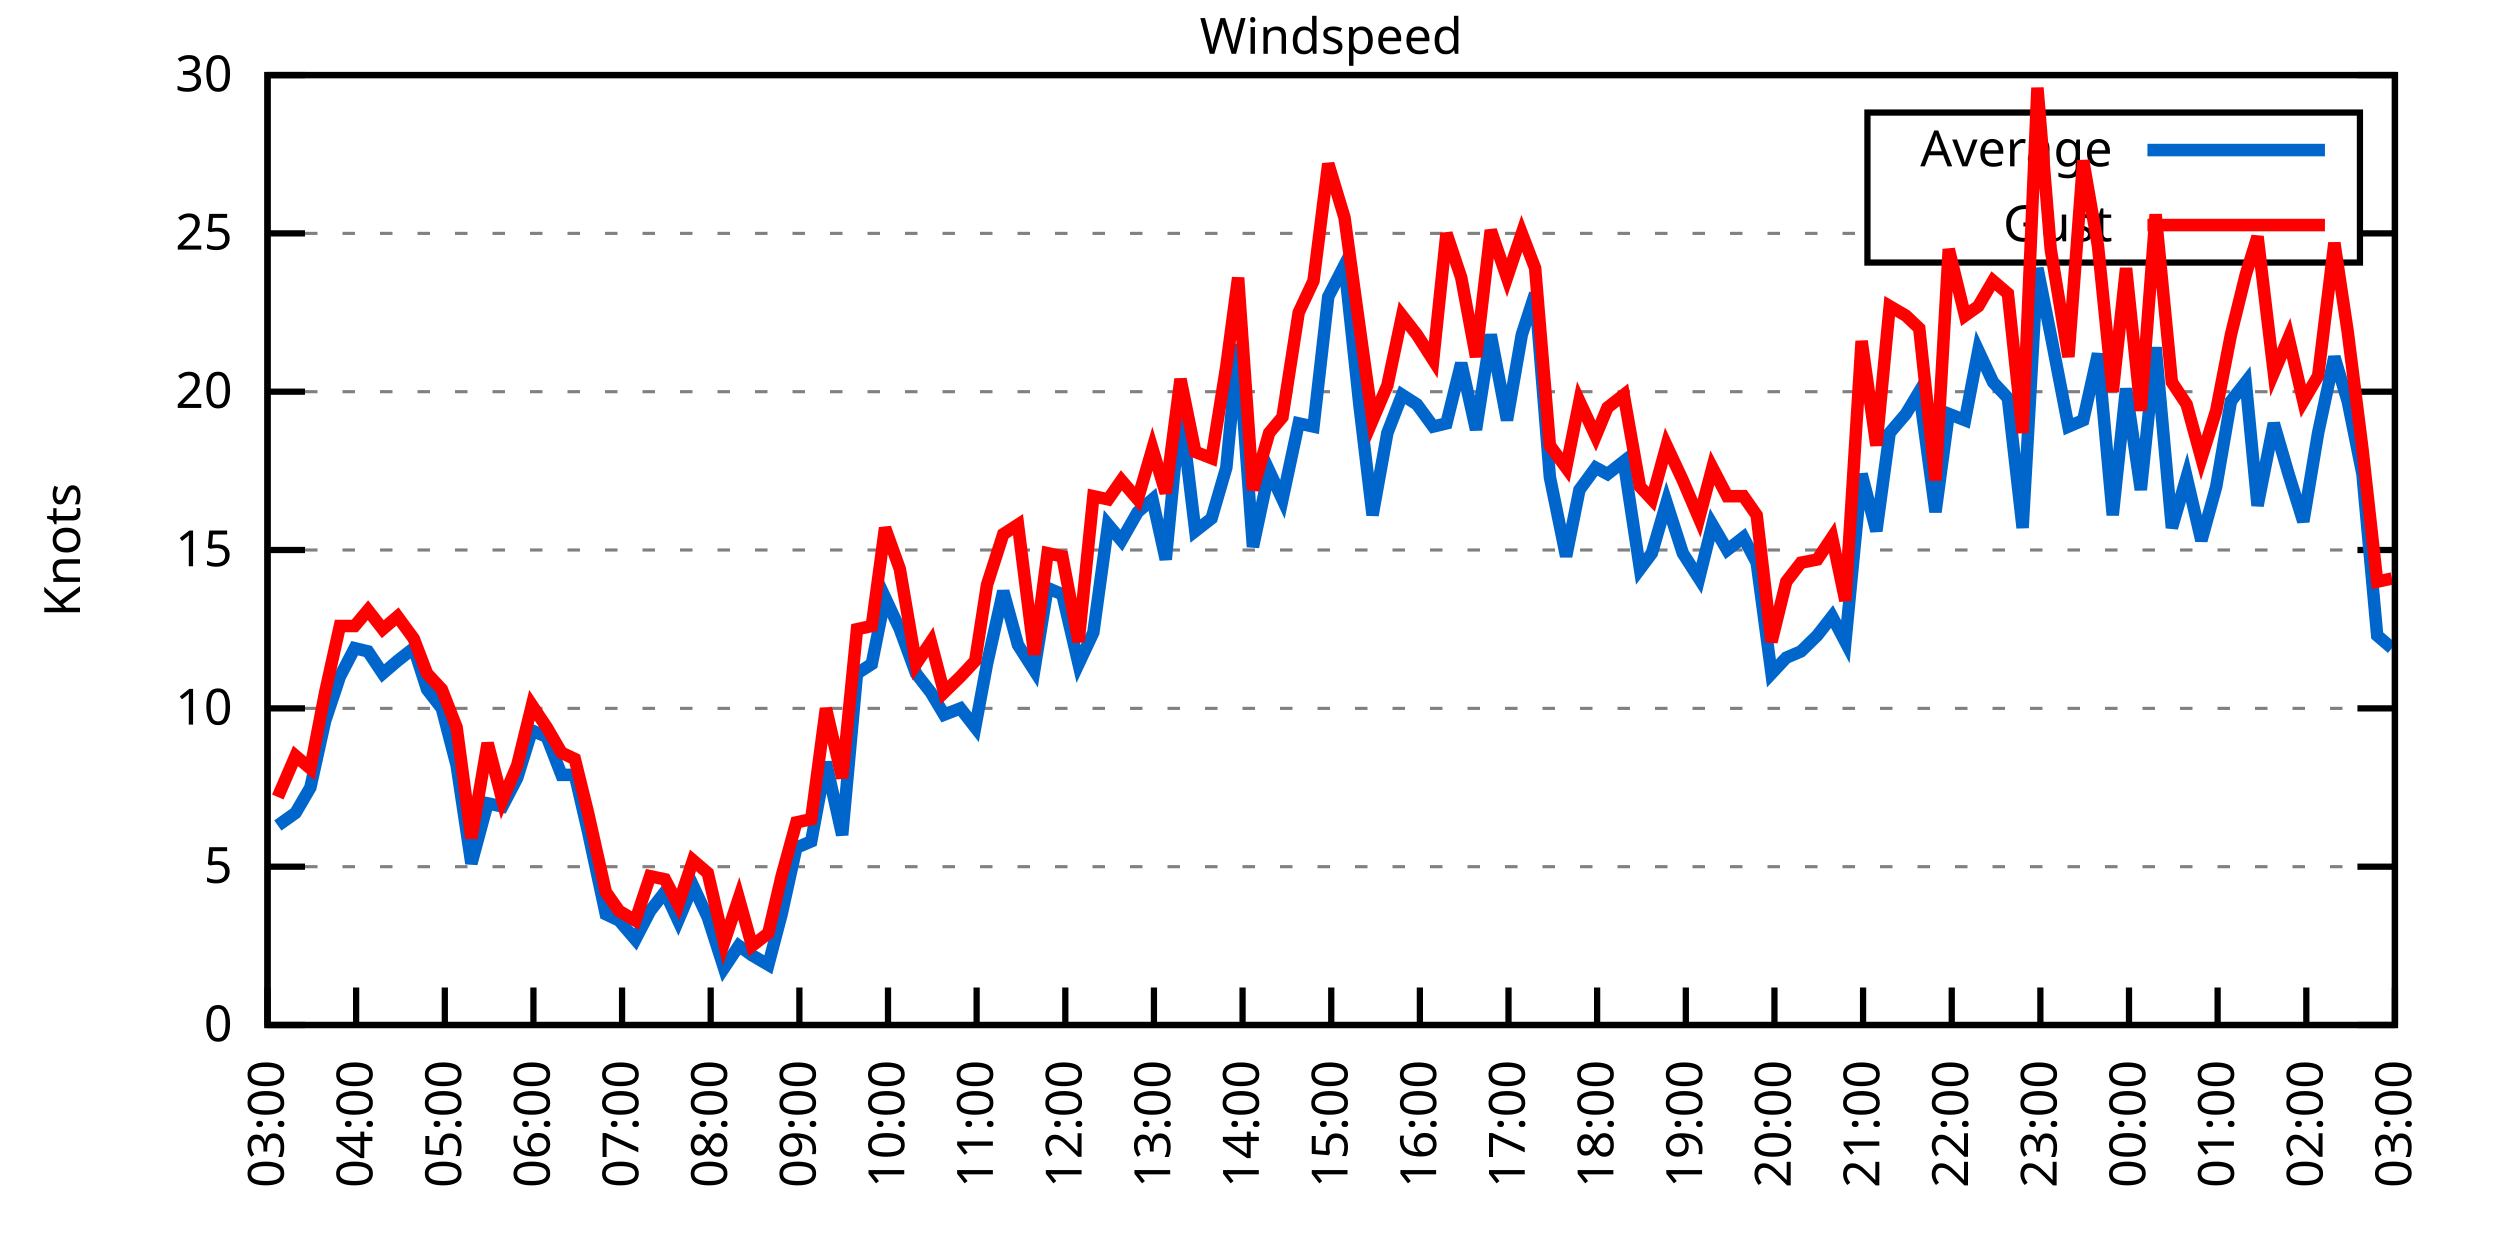
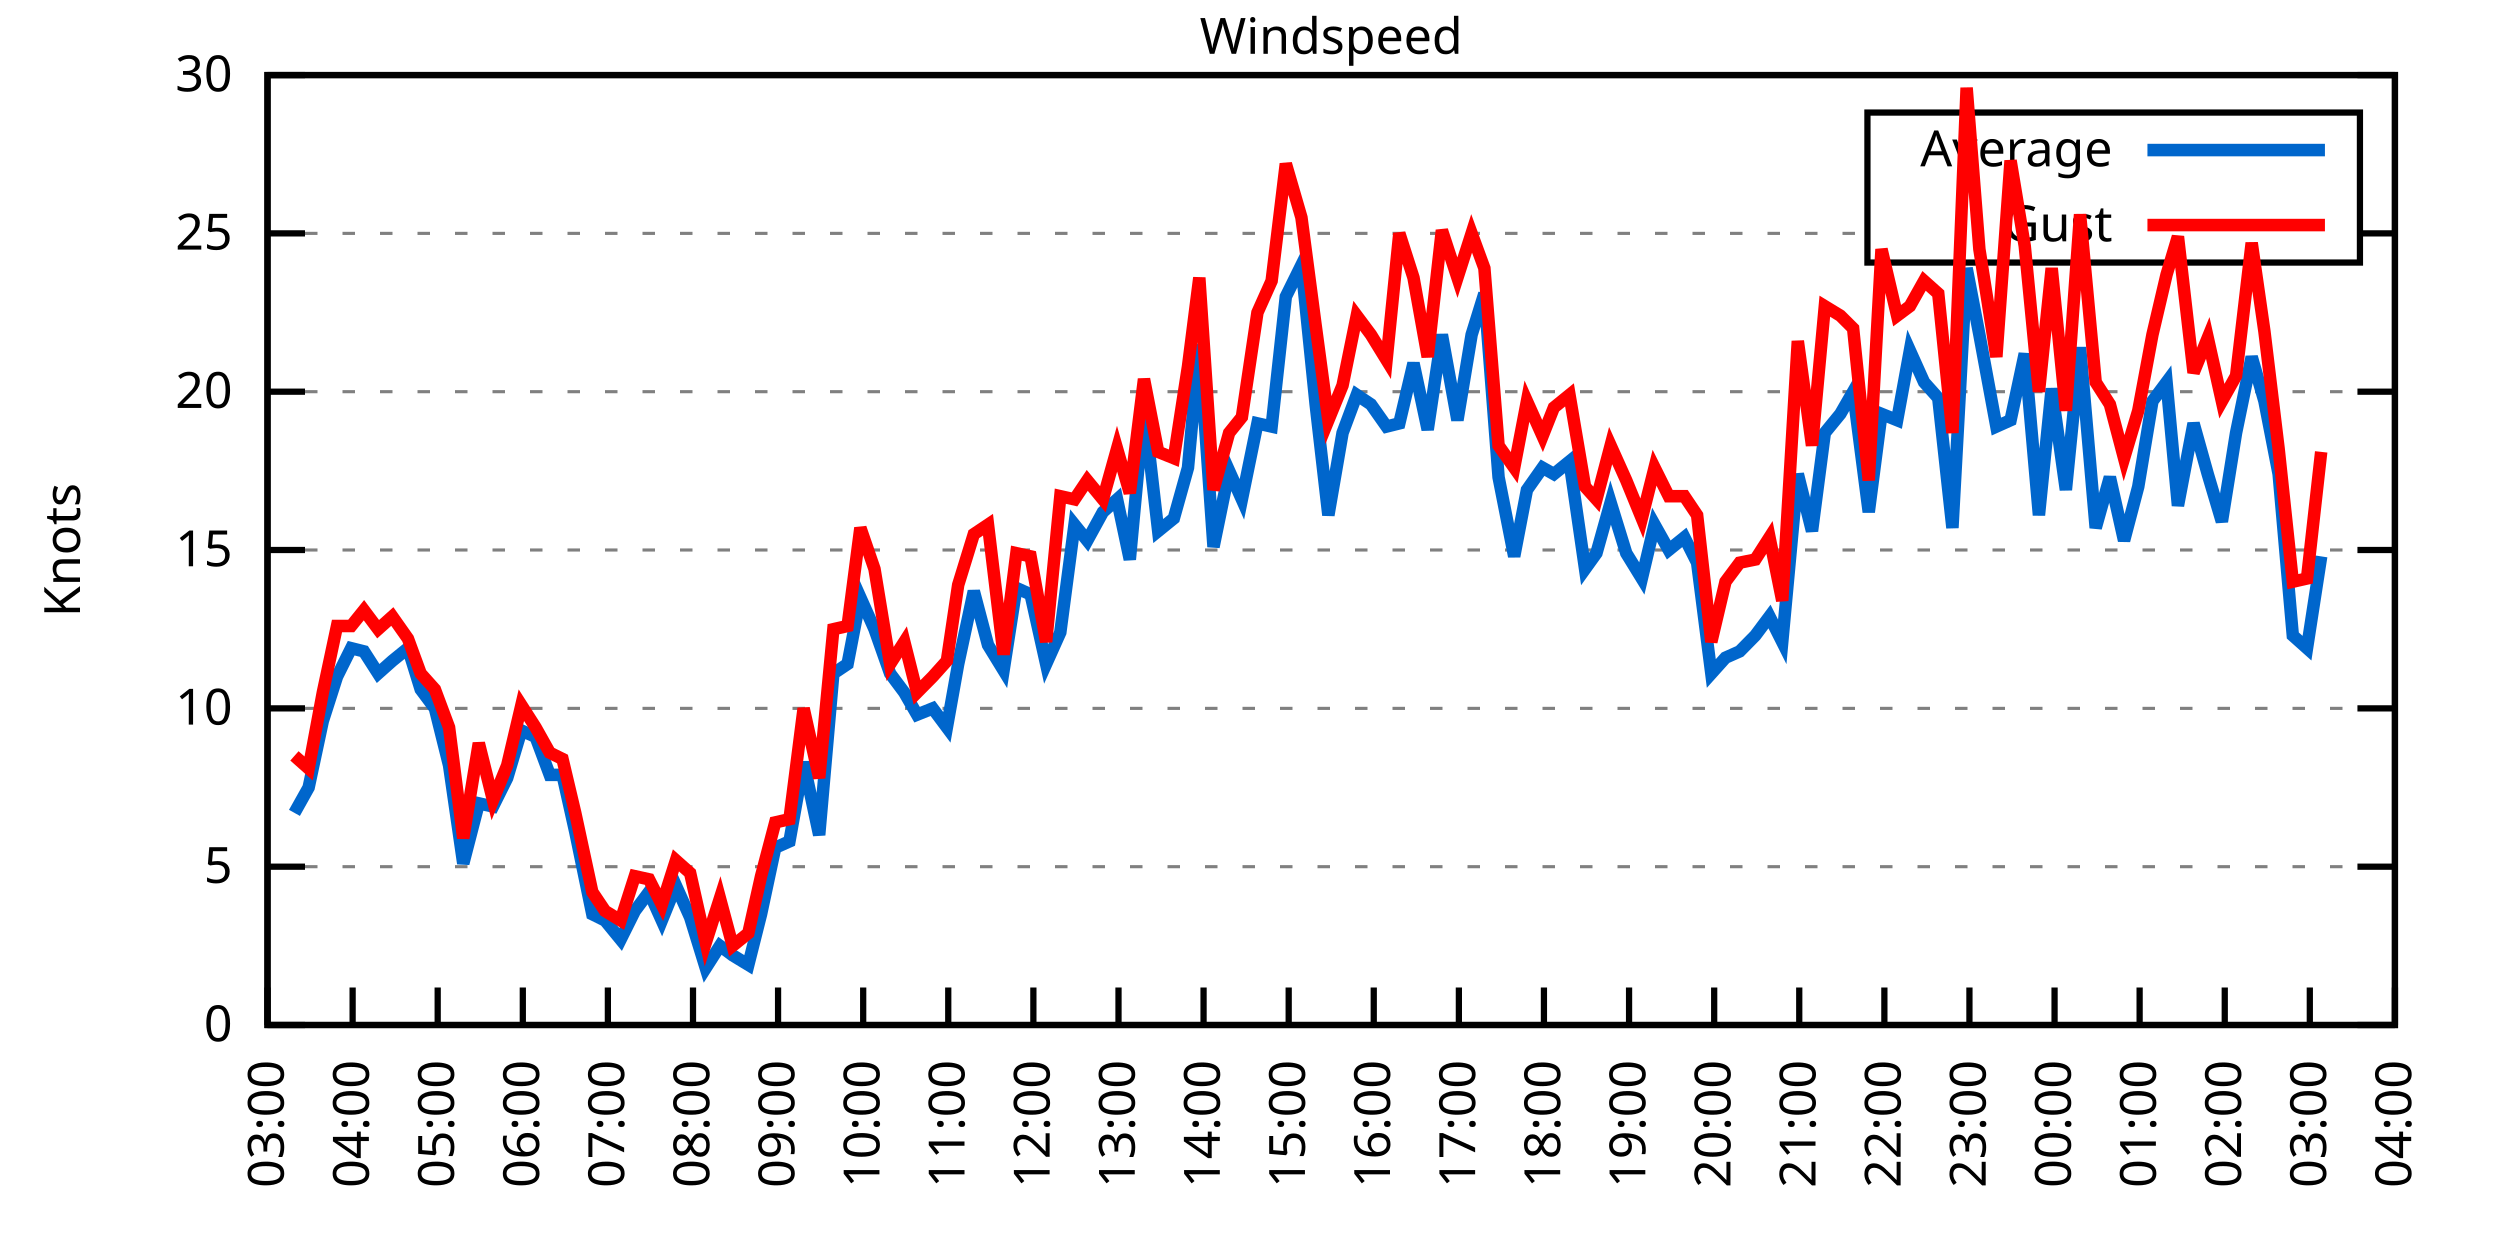
<svg xmlns="http://www.w3.org/2000/svg" xmlns:xlink="http://www.w3.org/1999/xlink" width="400" height="200" viewBox="0 0 400 200">
  <g id="gnuplot_canvas">
    <rect x="0" y="0" width="400" height="200" fill="none" />
    <defs>
      <circle id="gpDot" r="0.5" stroke-width="0.5" stroke="currentColor" />
      <path id="gpPt0" stroke-width="0.333" stroke="currentColor" d="M-1,0 h2 M0,-1 v2" />
      <path id="gpPt1" stroke-width="0.333" stroke="currentColor" d="M-1,-1 L1,1 M1,-1 L-1,1" />
      <path id="gpPt2" stroke-width="0.333" stroke="currentColor" d="M-1,0 L1,0 M0,-1 L0,1 M-1,-1 L1,1 M-1,1 L1,-1" />
      <rect id="gpPt3" stroke-width="0.333" stroke="currentColor" x="-1" y="-1" width="2" height="2" />
      <rect id="gpPt4" stroke-width="0.333" stroke="currentColor" fill="currentColor" x="-1" y="-1" width="2" height="2" />
      <circle id="gpPt5" stroke-width="0.333" stroke="currentColor" cx="0" cy="0" r="1" />
      <use xlink:href="#gpPt5" id="gpPt6" fill="currentColor" stroke="none" />
      <path id="gpPt7" stroke-width="0.333" stroke="currentColor" d="M0,-1.33 L-1.33,0.67 L1.33,0.67 z" />
      <use xlink:href="#gpPt7" id="gpPt8" fill="currentColor" stroke="none" />
      <use xlink:href="#gpPt7" id="gpPt9" stroke="currentColor" transform="rotate(180)" />
      <use xlink:href="#gpPt9" id="gpPt10" fill="currentColor" stroke="none" />
      <use xlink:href="#gpPt3" id="gpPt11" stroke="currentColor" transform="rotate(45)" />
      <use xlink:href="#gpPt11" id="gpPt12" fill="currentColor" stroke="none" />
      <path id="gpPt13" stroke-width="0.333" stroke="currentColor" d="M0,1.330 L1.265,0.411 L0.782,-1.067 L-0.782,-1.076 L-1.265,0.411 z" />
      <use xlink:href="#gpPt13" id="gpPt14" fill="currentColor" stroke="none" />
      <filter id="textbox" filterUnits="objectBoundingBox" x="0" y="0" height="1" width="1">
        <feFlood flood-color="white" flood-opacity="1" result="bgnd" />
        <feComposite in="SourceGraphic" in2="bgnd" operator="atop" />
      </filter>
      <filter id="greybox" filterUnits="objectBoundingBox" x="0" y="0" height="1" width="1">
        <feFlood flood-color="lightgrey" flood-opacity="1" result="grey" />
        <feComposite in="SourceGraphic" in2="grey" operator="atop" />
      </filter>
    </defs>
    <g fill="none" color="white" stroke="currentColor" stroke-width="1.00" stroke-linecap="butt" stroke-linejoin="miter">
</g>
    <g fill="none" color="black" stroke="currentColor" stroke-width="1.00" stroke-linecap="butt" stroke-linejoin="miter">
      <g stroke="none" shape-rendering="crispEdges">
        <polygon fill="rgb(255, 255, 255)" points="42.80,164.00 383.18,164.00 383.18,12.02 42.80,12.02 " />
      </g>
    </g>
    <g fill="none" color="black" stroke="currentColor" stroke-width="1.00" stroke-linecap="butt" stroke-linejoin="miter">
</g>
    <g fill="none" color="black" stroke="black" stroke-width="0.50" stroke-linecap="butt" stroke-linejoin="miter">
</g>
    <g fill="none" color="gray" stroke="currentColor" stroke-width="0.50" stroke-linecap="butt" stroke-linejoin="miter">
      <path stroke="gray" stroke-dasharray="2,4" class="gridline" d="M42.80,164.00 L383.19,164.00  " />
    </g>
    <g fill="none" color="gray" stroke="gray" stroke-width="1.00" stroke-linecap="butt" stroke-linejoin="miter">
</g>
    <g fill="none" color="black" stroke="currentColor" stroke-width="1.00" stroke-linecap="butt" stroke-linejoin="miter">
      <path stroke="black" d="M42.80,164.00 L48.80,164.00 M383.19,164.00 L377.19,164.00  " />
      <g transform="translate(37.20,166.60)" stroke="none" fill="black" font-family="Sans" font-size="8.00" text-anchor="end">
        <text>
          <tspan font-family="Sans"> 0</tspan>
        </text>
      </g>
    </g>
    <g fill="none" color="black" stroke="currentColor" stroke-width="1.00" stroke-linecap="butt" stroke-linejoin="miter">
</g>
    <g fill="none" color="black" stroke="black" stroke-width="0.50" stroke-linecap="butt" stroke-linejoin="miter">
</g>
    <g fill="none" color="gray" stroke="currentColor" stroke-width="0.50" stroke-linecap="butt" stroke-linejoin="miter">
      <path stroke="gray" stroke-dasharray="2,4" class="gridline" d="M42.80,138.67 L383.19,138.67  " />
    </g>
    <g fill="none" color="gray" stroke="gray" stroke-width="1.00" stroke-linecap="butt" stroke-linejoin="miter">
</g>
    <g fill="none" color="black" stroke="currentColor" stroke-width="1.00" stroke-linecap="butt" stroke-linejoin="miter">
      <path stroke="black" d="M42.80,138.67 L48.80,138.67 M383.19,138.67 L377.19,138.67  " />
      <g transform="translate(37.20,141.27)" stroke="none" fill="black" font-family="Sans" font-size="8.00" text-anchor="end">
        <text>
          <tspan font-family="Sans"> 5</tspan>
        </text>
      </g>
    </g>
    <g fill="none" color="black" stroke="currentColor" stroke-width="1.00" stroke-linecap="butt" stroke-linejoin="miter">
</g>
    <g fill="none" color="black" stroke="black" stroke-width="0.50" stroke-linecap="butt" stroke-linejoin="miter">
</g>
    <g fill="none" color="gray" stroke="currentColor" stroke-width="0.50" stroke-linecap="butt" stroke-linejoin="miter">
      <path stroke="gray" stroke-dasharray="2,4" class="gridline" d="M42.80,113.34 L383.19,113.34  " />
    </g>
    <g fill="none" color="gray" stroke="gray" stroke-width="1.00" stroke-linecap="butt" stroke-linejoin="miter">
</g>
    <g fill="none" color="black" stroke="currentColor" stroke-width="1.00" stroke-linecap="butt" stroke-linejoin="miter">
      <path stroke="black" d="M42.80,113.34 L48.80,113.34 M383.19,113.34 L377.19,113.34  " />
      <g transform="translate(37.20,115.94)" stroke="none" fill="black" font-family="Sans" font-size="8.00" text-anchor="end">
        <text>
          <tspan font-family="Sans"> 10</tspan>
        </text>
      </g>
    </g>
    <g fill="none" color="black" stroke="currentColor" stroke-width="1.00" stroke-linecap="butt" stroke-linejoin="miter">
</g>
    <g fill="none" color="black" stroke="black" stroke-width="0.50" stroke-linecap="butt" stroke-linejoin="miter">
</g>
    <g fill="none" color="gray" stroke="currentColor" stroke-width="0.50" stroke-linecap="butt" stroke-linejoin="miter">
      <path stroke="gray" stroke-dasharray="2,4" class="gridline" d="M42.80,88.00 L383.19,88.00  " />
    </g>
    <g fill="none" color="gray" stroke="gray" stroke-width="1.00" stroke-linecap="butt" stroke-linejoin="miter">
</g>
    <g fill="none" color="black" stroke="currentColor" stroke-width="1.00" stroke-linecap="butt" stroke-linejoin="miter">
      <path stroke="black" d="M42.80,88.00 L48.80,88.00 M383.19,88.00 L377.19,88.00  " />
      <g transform="translate(37.20,90.60)" stroke="none" fill="black" font-family="Sans" font-size="8.00" text-anchor="end">
        <text>
          <tspan font-family="Sans"> 15</tspan>
        </text>
      </g>
    </g>
    <g fill="none" color="black" stroke="currentColor" stroke-width="1.00" stroke-linecap="butt" stroke-linejoin="miter">
</g>
    <g fill="none" color="black" stroke="black" stroke-width="0.50" stroke-linecap="butt" stroke-linejoin="miter">
</g>
    <g fill="none" color="gray" stroke="currentColor" stroke-width="0.50" stroke-linecap="butt" stroke-linejoin="miter">
      <path stroke="gray" stroke-dasharray="2,4" class="gridline" d="M42.80,62.67 L383.19,62.67  " />
    </g>
    <g fill="none" color="gray" stroke="gray" stroke-width="1.00" stroke-linecap="butt" stroke-linejoin="miter">
</g>
    <g fill="none" color="black" stroke="currentColor" stroke-width="1.00" stroke-linecap="butt" stroke-linejoin="miter">
      <path stroke="black" d="M42.80,62.67 L48.80,62.67 M383.19,62.67 L377.19,62.67  " />
      <g transform="translate(37.20,65.27)" stroke="none" fill="black" font-family="Sans" font-size="8.00" text-anchor="end">
        <text>
          <tspan font-family="Sans"> 20</tspan>
        </text>
      </g>
    </g>
    <g fill="none" color="black" stroke="currentColor" stroke-width="1.00" stroke-linecap="butt" stroke-linejoin="miter">
</g>
    <g fill="none" color="black" stroke="black" stroke-width="0.50" stroke-linecap="butt" stroke-linejoin="miter">
</g>
    <g fill="none" color="gray" stroke="currentColor" stroke-width="0.50" stroke-linecap="butt" stroke-linejoin="miter">
      <path stroke="gray" stroke-dasharray="2,4" class="gridline" d="M42.80,37.34 L298.79,37.34 M377.59,37.34 L383.19,37.34  " />
    </g>
    <g fill="none" color="gray" stroke="gray" stroke-width="1.00" stroke-linecap="butt" stroke-linejoin="miter">
</g>
    <g fill="none" color="black" stroke="currentColor" stroke-width="1.00" stroke-linecap="butt" stroke-linejoin="miter">
      <path stroke="black" d="M42.80,37.34 L48.80,37.34 M383.19,37.34 L377.19,37.34  " />
      <g transform="translate(37.20,39.94)" stroke="none" fill="black" font-family="Sans" font-size="8.00" text-anchor="end">
        <text>
          <tspan font-family="Sans"> 25</tspan>
        </text>
      </g>
    </g>
    <g fill="none" color="black" stroke="currentColor" stroke-width="1.00" stroke-linecap="butt" stroke-linejoin="miter">
</g>
    <g fill="none" color="black" stroke="black" stroke-width="0.50" stroke-linecap="butt" stroke-linejoin="miter">
</g>
    <g fill="none" color="gray" stroke="currentColor" stroke-width="0.50" stroke-linecap="butt" stroke-linejoin="miter">
      <path stroke="gray" stroke-dasharray="2,4" class="gridline" d="M42.80,12.01 L383.19,12.01  " />
    </g>
    <g fill="none" color="gray" stroke="gray" stroke-width="1.00" stroke-linecap="butt" stroke-linejoin="miter">
</g>
    <g fill="none" color="black" stroke="currentColor" stroke-width="1.00" stroke-linecap="butt" stroke-linejoin="miter">
      <path stroke="black" d="M42.80,12.01 L48.80,12.01 M383.19,12.01 L377.19,12.01  " />
      <g transform="translate(37.20,14.61)" stroke="none" fill="black" font-family="Sans" font-size="8.00" text-anchor="end">
        <text>
          <tspan font-family="Sans"> 30</tspan>
        </text>
      </g>
    </g>
    <g fill="none" color="black" stroke="currentColor" stroke-width="1.00" stroke-linecap="butt" stroke-linejoin="miter">
      <path stroke="black" d="M42.80,164.00 L42.80,158.00  " />
      <g transform="translate(45.40,169.60) rotate(270.00)" stroke="none" fill="black" font-family="Sans" font-size="8.00" text-anchor="end">
        <text>
          <tspan font-family="Sans">03:00</tspan>
        </text>
      </g>
    </g>
    <g fill="none" color="black" stroke="currentColor" stroke-width="1.00" stroke-linecap="butt" stroke-linejoin="miter">
-       <path stroke="black" d="M56.98,164.00 L56.98,158.00  " />
-       <g transform="translate(59.58,169.60) rotate(270.00)" stroke="none" fill="black" font-family="Sans" font-size="8.00" text-anchor="end">
+       <path stroke="black" d="M56.42,164.00 L56.42,158.00  " />
+       <g transform="translate(59.02,169.60) rotate(270.00)" stroke="none" fill="black" font-family="Sans" font-size="8.00" text-anchor="end">
        <text>
          <tspan font-family="Sans">04:00</tspan>
        </text>
      </g>
    </g>
    <g fill="none" color="black" stroke="currentColor" stroke-width="1.00" stroke-linecap="butt" stroke-linejoin="miter">
-       <path stroke="black" d="M71.17,164.00 L71.17,158.00  " />
-       <g transform="translate(73.77,169.60) rotate(270.00)" stroke="none" fill="black" font-family="Sans" font-size="8.00" text-anchor="end">
+       <path stroke="black" d="M70.03,164.00 L70.03,158.00  " />
+       <g transform="translate(72.63,169.60) rotate(270.00)" stroke="none" fill="black" font-family="Sans" font-size="8.00" text-anchor="end">
        <text>
          <tspan font-family="Sans">05:00</tspan>
        </text>
      </g>
    </g>
    <g fill="none" color="black" stroke="currentColor" stroke-width="1.00" stroke-linecap="butt" stroke-linejoin="miter">
-       <path stroke="black" d="M85.35,164.00 L85.35,158.00  " />
-       <g transform="translate(87.95,169.60) rotate(270.00)" stroke="none" fill="black" font-family="Sans" font-size="8.00" text-anchor="end">
+       <path stroke="black" d="M83.65,164.00 L83.65,158.00  " />
+       <g transform="translate(86.25,169.60) rotate(270.00)" stroke="none" fill="black" font-family="Sans" font-size="8.00" text-anchor="end">
        <text>
          <tspan font-family="Sans">06:00</tspan>
        </text>
      </g>
    </g>
    <g fill="none" color="black" stroke="currentColor" stroke-width="1.00" stroke-linecap="butt" stroke-linejoin="miter">
-       <path stroke="black" d="M99.53,164.00 L99.53,158.00  " />
-       <g transform="translate(102.13,169.60) rotate(270.00)" stroke="none" fill="black" font-family="Sans" font-size="8.00" text-anchor="end">
+       <path stroke="black" d="M97.26,164.00 L97.26,158.00  " />
+       <g transform="translate(99.86,169.60) rotate(270.00)" stroke="none" fill="black" font-family="Sans" font-size="8.00" text-anchor="end">
        <text>
          <tspan font-family="Sans">07:00</tspan>
        </text>
      </g>
    </g>
    <g fill="none" color="black" stroke="currentColor" stroke-width="1.00" stroke-linecap="butt" stroke-linejoin="miter">
-       <path stroke="black" d="M113.71,164.00 L113.71,158.00  " />
-       <g transform="translate(116.31,169.60) rotate(270.00)" stroke="none" fill="black" font-family="Sans" font-size="8.00" text-anchor="end">
+       <path stroke="black" d="M110.88,164.00 L110.88,158.00  " />
+       <g transform="translate(113.48,169.60) rotate(270.00)" stroke="none" fill="black" font-family="Sans" font-size="8.00" text-anchor="end">
        <text>
          <tspan font-family="Sans">08:00</tspan>
        </text>
      </g>
    </g>
    <g fill="none" color="black" stroke="currentColor" stroke-width="1.00" stroke-linecap="butt" stroke-linejoin="miter">
-       <path stroke="black" d="M127.90,164.00 L127.90,158.00  " />
-       <g transform="translate(130.50,169.60) rotate(270.00)" stroke="none" fill="black" font-family="Sans" font-size="8.00" text-anchor="end">
+       <path stroke="black" d="M124.49,164.00 L124.49,158.00  " />
+       <g transform="translate(127.09,169.60) rotate(270.00)" stroke="none" fill="black" font-family="Sans" font-size="8.00" text-anchor="end">
        <text>
          <tspan font-family="Sans">09:00</tspan>
        </text>
      </g>
    </g>
    <g fill="none" color="black" stroke="currentColor" stroke-width="1.00" stroke-linecap="butt" stroke-linejoin="miter">
-       <path stroke="black" d="M142.08,164.00 L142.08,158.00  " />
-       <g transform="translate(144.68,169.60) rotate(270.00)" stroke="none" fill="black" font-family="Sans" font-size="8.00" text-anchor="end">
+       <path stroke="black" d="M138.11,164.00 L138.11,158.00  " />
+       <g transform="translate(140.71,169.60) rotate(270.00)" stroke="none" fill="black" font-family="Sans" font-size="8.00" text-anchor="end">
        <text>
          <tspan font-family="Sans">10:00</tspan>
        </text>
      </g>
    </g>
    <g fill="none" color="black" stroke="currentColor" stroke-width="1.00" stroke-linecap="butt" stroke-linejoin="miter">
-       <path stroke="black" d="M156.26,164.00 L156.26,158.00  " />
-       <g transform="translate(158.86,169.60) rotate(270.00)" stroke="none" fill="black" font-family="Sans" font-size="8.00" text-anchor="end">
+       <path stroke="black" d="M151.72,164.00 L151.72,158.00  " />
+       <g transform="translate(154.32,169.60) rotate(270.00)" stroke="none" fill="black" font-family="Sans" font-size="8.00" text-anchor="end">
        <text>
          <tspan font-family="Sans">11:00</tspan>
        </text>
      </g>
    </g>
    <g fill="none" color="black" stroke="currentColor" stroke-width="1.00" stroke-linecap="butt" stroke-linejoin="miter">
-       <path stroke="black" d="M170.45,164.00 L170.45,158.00  " />
-       <g transform="translate(173.05,169.60) rotate(270.00)" stroke="none" fill="black" font-family="Sans" font-size="8.00" text-anchor="end">
+       <path stroke="black" d="M165.34,164.00 L165.34,158.00  " />
+       <g transform="translate(167.94,169.60) rotate(270.00)" stroke="none" fill="black" font-family="Sans" font-size="8.00" text-anchor="end">
        <text>
          <tspan font-family="Sans">12:00</tspan>
        </text>
      </g>
    </g>
    <g fill="none" color="black" stroke="currentColor" stroke-width="1.00" stroke-linecap="butt" stroke-linejoin="miter">
-       <path stroke="black" d="M184.63,164.00 L184.63,158.00  " />
-       <g transform="translate(187.23,169.60) rotate(270.00)" stroke="none" fill="black" font-family="Sans" font-size="8.00" text-anchor="end">
+       <path stroke="black" d="M178.96,164.00 L178.96,158.00  " />
+       <g transform="translate(181.56,169.60) rotate(270.00)" stroke="none" fill="black" font-family="Sans" font-size="8.00" text-anchor="end">
        <text>
          <tspan font-family="Sans">13:00</tspan>
        </text>
      </g>
    </g>
    <g fill="none" color="black" stroke="currentColor" stroke-width="1.00" stroke-linecap="butt" stroke-linejoin="miter">
-       <path stroke="black" d="M198.81,164.00 L198.81,158.00  " />
-       <g transform="translate(201.41,169.60) rotate(270.00)" stroke="none" fill="black" font-family="Sans" font-size="8.00" text-anchor="end">
+       <path stroke="black" d="M192.57,164.00 L192.57,158.00  " />
+       <g transform="translate(195.17,169.60) rotate(270.00)" stroke="none" fill="black" font-family="Sans" font-size="8.00" text-anchor="end">
        <text>
          <tspan font-family="Sans">14:00</tspan>
        </text>
      </g>
    </g>
    <g fill="none" color="black" stroke="currentColor" stroke-width="1.00" stroke-linecap="butt" stroke-linejoin="miter">
-       <path stroke="black" d="M213.00,164.00 L213.00,158.00  " />
-       <g transform="translate(215.60,169.60) rotate(270.00)" stroke="none" fill="black" font-family="Sans" font-size="8.00" text-anchor="end">
+       <path stroke="black" d="M206.19,164.00 L206.19,158.00  " />
+       <g transform="translate(208.79,169.60) rotate(270.00)" stroke="none" fill="black" font-family="Sans" font-size="8.00" text-anchor="end">
        <text>
          <tspan font-family="Sans">15:00</tspan>
        </text>
      </g>
    </g>
    <g fill="none" color="black" stroke="currentColor" stroke-width="1.00" stroke-linecap="butt" stroke-linejoin="miter">
-       <path stroke="black" d="M227.18,164.00 L227.18,158.00  " />
-       <g transform="translate(229.78,169.60) rotate(270.00)" stroke="none" fill="black" font-family="Sans" font-size="8.00" text-anchor="end">
+       <path stroke="black" d="M219.80,164.00 L219.80,158.00  " />
+       <g transform="translate(222.40,169.60) rotate(270.00)" stroke="none" fill="black" font-family="Sans" font-size="8.00" text-anchor="end">
        <text>
          <tspan font-family="Sans">16:00</tspan>
        </text>
      </g>
    </g>
    <g fill="none" color="black" stroke="currentColor" stroke-width="1.00" stroke-linecap="butt" stroke-linejoin="miter">
-       <path stroke="black" d="M241.36,164.00 L241.36,158.00  " />
-       <g transform="translate(243.96,169.60) rotate(270.00)" stroke="none" fill="black" font-family="Sans" font-size="8.00" text-anchor="end">
+       <path stroke="black" d="M233.42,164.00 L233.42,158.00  " />
+       <g transform="translate(236.02,169.60) rotate(270.00)" stroke="none" fill="black" font-family="Sans" font-size="8.00" text-anchor="end">
        <text>
          <tspan font-family="Sans">17:00</tspan>
        </text>
      </g>
    </g>
    <g fill="none" color="black" stroke="currentColor" stroke-width="1.00" stroke-linecap="butt" stroke-linejoin="miter">
-       <path stroke="black" d="M255.54,164.00 L255.54,158.00  " />
-       <g transform="translate(258.14,169.60) rotate(270.00)" stroke="none" fill="black" font-family="Sans" font-size="8.00" text-anchor="end">
+       <path stroke="black" d="M247.03,164.00 L247.03,158.00  " />
+       <g transform="translate(249.63,169.60) rotate(270.00)" stroke="none" fill="black" font-family="Sans" font-size="8.00" text-anchor="end">
        <text>
          <tspan font-family="Sans">18:00</tspan>
        </text>
      </g>
    </g>
    <g fill="none" color="black" stroke="currentColor" stroke-width="1.00" stroke-linecap="butt" stroke-linejoin="miter">
-       <path stroke="black" d="M269.73,164.00 L269.73,158.00  " />
-       <g transform="translate(272.33,169.60) rotate(270.00)" stroke="none" fill="black" font-family="Sans" font-size="8.00" text-anchor="end">
+       <path stroke="black" d="M260.65,164.00 L260.65,158.00  " />
+       <g transform="translate(263.25,169.60) rotate(270.00)" stroke="none" fill="black" font-family="Sans" font-size="8.00" text-anchor="end">
        <text>
          <tspan font-family="Sans">19:00</tspan>
        </text>
      </g>
    </g>
    <g fill="none" color="black" stroke="currentColor" stroke-width="1.00" stroke-linecap="butt" stroke-linejoin="miter">
-       <path stroke="black" d="M283.91,164.00 L283.91,158.00  " />
-       <g transform="translate(286.51,169.60) rotate(270.00)" stroke="none" fill="black" font-family="Sans" font-size="8.00" text-anchor="end">
+       <path stroke="black" d="M274.27,164.00 L274.27,158.00  " />
+       <g transform="translate(276.87,169.60) rotate(270.00)" stroke="none" fill="black" font-family="Sans" font-size="8.00" text-anchor="end">
        <text>
          <tspan font-family="Sans">20:00</tspan>
        </text>
      </g>
    </g>
    <g fill="none" color="black" stroke="currentColor" stroke-width="1.00" stroke-linecap="butt" stroke-linejoin="miter">
-       <path stroke="black" d="M298.09,164.00 L298.09,158.00  " />
-       <g transform="translate(300.69,169.60) rotate(270.00)" stroke="none" fill="black" font-family="Sans" font-size="8.00" text-anchor="end">
+       <path stroke="black" d="M287.88,164.00 L287.88,158.00  " />
+       <g transform="translate(290.48,169.60) rotate(270.00)" stroke="none" fill="black" font-family="Sans" font-size="8.00" text-anchor="end">
        <text>
          <tspan font-family="Sans">21:00</tspan>
        </text>
      </g>
    </g>
    <g fill="none" color="black" stroke="currentColor" stroke-width="1.00" stroke-linecap="butt" stroke-linejoin="miter">
-       <path stroke="black" d="M312.28,164.00 L312.28,158.00  " />
-       <g transform="translate(314.88,169.60) rotate(270.00)" stroke="none" fill="black" font-family="Sans" font-size="8.00" text-anchor="end">
+       <path stroke="black" d="M301.50,164.00 L301.50,158.00  " />
+       <g transform="translate(304.10,169.60) rotate(270.00)" stroke="none" fill="black" font-family="Sans" font-size="8.00" text-anchor="end">
        <text>
          <tspan font-family="Sans">22:00</tspan>
        </text>
      </g>
    </g>
    <g fill="none" color="black" stroke="currentColor" stroke-width="1.00" stroke-linecap="butt" stroke-linejoin="miter">
-       <path stroke="black" d="M326.46,164.00 L326.46,158.00  " />
-       <g transform="translate(329.06,169.60) rotate(270.00)" stroke="none" fill="black" font-family="Sans" font-size="8.00" text-anchor="end">
+       <path stroke="black" d="M315.11,164.00 L315.11,158.00  " />
+       <g transform="translate(317.71,169.60) rotate(270.00)" stroke="none" fill="black" font-family="Sans" font-size="8.00" text-anchor="end">
        <text>
          <tspan font-family="Sans">23:00</tspan>
        </text>
      </g>
    </g>
    <g fill="none" color="black" stroke="currentColor" stroke-width="1.00" stroke-linecap="butt" stroke-linejoin="miter">
-       <path stroke="black" d="M340.64,164.00 L340.64,158.00  " />
-       <g transform="translate(343.24,169.60) rotate(270.00)" stroke="none" fill="black" font-family="Sans" font-size="8.00" text-anchor="end">
+       <path stroke="black" d="M328.73,164.00 L328.73,158.00  " />
+       <g transform="translate(331.33,169.60) rotate(270.00)" stroke="none" fill="black" font-family="Sans" font-size="8.00" text-anchor="end">
        <text>
          <tspan font-family="Sans">00:00</tspan>
        </text>
      </g>
    </g>
    <g fill="none" color="black" stroke="currentColor" stroke-width="1.00" stroke-linecap="butt" stroke-linejoin="miter">
-       <path stroke="black" d="M354.82,164.00 L354.82,158.00  " />
-       <g transform="translate(357.42,169.60) rotate(270.00)" stroke="none" fill="black" font-family="Sans" font-size="8.00" text-anchor="end">
+       <path stroke="black" d="M342.34,164.00 L342.34,158.00  " />
+       <g transform="translate(344.94,169.60) rotate(270.00)" stroke="none" fill="black" font-family="Sans" font-size="8.00" text-anchor="end">
        <text>
          <tspan font-family="Sans">01:00</tspan>
        </text>
      </g>
    </g>
    <g fill="none" color="black" stroke="currentColor" stroke-width="1.00" stroke-linecap="butt" stroke-linejoin="miter">
-       <path stroke="black" d="M369.01,164.00 L369.01,158.00  " />
-       <g transform="translate(371.61,169.60) rotate(270.00)" stroke="none" fill="black" font-family="Sans" font-size="8.00" text-anchor="end">
+       <path stroke="black" d="M355.96,164.00 L355.96,158.00  " />
+       <g transform="translate(358.56,169.60) rotate(270.00)" stroke="none" fill="black" font-family="Sans" font-size="8.00" text-anchor="end">
        <text>
          <tspan font-family="Sans">02:00</tspan>
+         </text>
+       </g>
+     </g>
+     <g fill="none" color="black" stroke="currentColor" stroke-width="1.00" stroke-linecap="butt" stroke-linejoin="miter">
+       <path stroke="black" d="M369.57,164.00 L369.57,158.00  " />
+       <g transform="translate(372.17,169.60) rotate(270.00)" stroke="none" fill="black" font-family="Sans" font-size="8.00" text-anchor="end">
+         <text>
+           <tspan font-family="Sans">03:00</tspan>
        </text>
      </g>
    </g>
    <g fill="none" color="black" stroke="currentColor" stroke-width="1.00" stroke-linecap="butt" stroke-linejoin="miter">
      <path stroke="black" d="M383.19,164.00 L383.19,158.00  " />
      <g transform="translate(385.79,169.60) rotate(270.00)" stroke="none" fill="black" font-family="Sans" font-size="8.00" text-anchor="end">
        <text>
-           <tspan font-family="Sans">03:00</tspan>
+           <tspan font-family="Sans">04:00</tspan>
        </text>
      </g>
    </g>
    <g fill="none" color="black" stroke="currentColor" stroke-width="1.00" stroke-linecap="butt" stroke-linejoin="miter">
</g>
    <g fill="none" color="black" stroke="currentColor" stroke-width="1.00" stroke-linecap="butt" stroke-linejoin="miter">
      <path stroke="black" d="M42.80,12.01 L42.80,164.00 L383.19,164.00 L383.19,12.01 L42.80,12.01 Z  " />
    </g>
    <g fill="none" color="black" stroke="currentColor" stroke-width="1.00" stroke-linecap="butt" stroke-linejoin="miter">
</g>
    <g fill="none" color="black" stroke="currentColor" stroke-width="1.00" stroke-linecap="butt" stroke-linejoin="miter">
      <path stroke="black" d="M298.79,42.01 L298.79,18.01 L377.59,18.01 L377.59,42.01 L298.79,42.01 Z  " />
    </g>
    <g id="Windspeed_plot_1">
      <g fill="none" color="white" stroke="black" stroke-width="2.00" stroke-linecap="butt" stroke-linejoin="miter">
</g>
      <g fill="none" color="black" stroke="currentColor" stroke-width="2.00" stroke-linecap="butt" stroke-linejoin="miter">
        <g transform="translate(337.99,26.61)" stroke="none" fill="black" font-family="Sans" font-size="8.00" text-anchor="end">
          <text>
            <tspan font-family="Sans">Average</tspan>
          </text>
        </g>
      </g>
      <g fill="none" color="black" stroke="currentColor" stroke-width="2.00" stroke-linecap="butt" stroke-linejoin="miter">
-         <path stroke="rgb(  0, 102, 204)" d="M343.59,24.01 L371.99,24.01 M44.45,132.08 L47.29,130.06 L49.66,126.00 L52.02,115.36 L54.38,108.27 L56.75,103.71   L58.87,104.22 L61.24,107.76 L63.60,105.74 L66.20,103.71 L68.33,110.30 L70.69,113.34 L73.06,122.46 L75.42,138.16   L78.02,128.54 L80.38,129.04 L82.75,124.48 L85.11,116.88 L87.48,117.90 L89.84,123.98 L91.97,123.98 L94.09,133.10   L96.93,146.27 L99.06,147.28 L101.66,150.32 L104.02,145.76 L106.39,142.72 L108.51,147.28 L110.88,141.71 L113.24,146.77   L115.84,154.88 L118.21,151.33 L120.33,152.85 L122.93,154.37 L125.06,146.27 L127.42,135.63 L129.79,134.62 L132.15,121.95   L134.75,133.60 L137.12,107.76 L139.48,106.24 L141.61,95.60 L143.97,100.67 L146.57,107.76 L148.94,110.80 L151.06,114.35   L153.66,113.34 L156.03,116.38 L157.92,106.24 L160.52,94.59 L162.88,103.20 L165.48,107.26 L167.61,94.08 L169.97,95.10   L172.57,106.24 L174.94,101.18 L177.30,83.95 L179.43,86.49 L182.03,81.93 L184.39,79.90 L186.52,89.52 L188.88,65.21   L191.25,84.97 L193.85,82.94 L196.21,74.83 L198.10,55.07 L200.47,87.50 L203.07,75.34 L205.19,79.90 L207.79,67.74   L210.16,68.25 L212.52,47.47 L215.12,42.41 L217.49,64.70 L219.61,82.43 L221.98,69.26 L224.34,63.18 L226.71,64.70   L229.31,68.25 L231.43,67.74 L233.80,58.11 L236.16,68.75 L238.52,53.55 L241.12,67.23 L243.49,53.55 L245.62,46.97   L247.98,76.35 L250.58,89.02 L252.71,78.38 L255.31,74.83 L257.20,75.85 L259.80,73.82 L262.40,91.04 L264.29,88.51   L266.65,80.41 L269.25,88.51 L271.85,92.56 L273.98,83.95 L276.35,88.00 L278.95,85.98 L281.07,90.03 L283.44,107.76   L285.80,105.23 L288.16,104.22 L290.76,101.68 L293.13,98.64 L295.26,102.70 L297.86,75.85 L300.22,84.97 L302.35,69.26   L304.95,66.22 L307.08,62.67 L309.68,81.93 L311.80,66.22 L314.40,67.23 L316.53,56.09 L318.89,61.15 L321.26,63.69   L323.62,84.46 L325.99,42.91 L328.11,53.55 L330.95,68.25 L333.31,67.23 L335.68,56.59 L338.04,82.43 L340.17,62.17   L342.53,78.38 L344.90,55.58 L347.50,84.46 L349.86,76.35 L352.22,86.49 L354.59,77.87 L356.95,64.19 L359.32,61.15   L361.21,80.91 L363.81,67.74 L366.17,75.85 L368.53,83.45 L370.90,69.26 L373.50,57.10 L375.63,64.19 L377.99,75.85   L380.35,101.68 L382.72,103.71  " />
+         <path stroke="rgb(  0, 102, 204)" d="M343.59,24.01 L371.99,24.01 M47.11,130.06 L49.38,126.00 L51.65,115.36 L53.92,108.27 L56.19,103.71 L58.23,104.22   L60.50,107.76 L62.77,105.74 L65.27,103.71 L67.31,110.30 L69.58,113.34 L71.85,122.46 L74.12,138.16 L76.61,128.54   L78.88,129.04 L81.15,124.48 L83.42,116.88 L85.69,117.90 L87.96,123.98 L90.00,123.98 L92.04,133.10 L94.77,146.27   L96.81,147.28 L99.30,150.32 L101.57,145.76 L103.84,142.72 L105.89,147.28 L108.15,141.71 L110.42,146.77 L112.92,154.88   L115.19,151.33 L117.23,152.85 L119.73,154.37 L121.77,146.27 L124.04,135.63 L126.31,134.62 L128.58,121.95 L131.07,133.60   L133.34,107.76 L135.61,106.24 L137.66,95.60 L139.92,100.67 L142.42,107.76 L144.69,110.80 L146.73,114.35 L149.23,113.34   L151.50,116.38 L153.31,106.24 L155.81,94.59 L158.08,103.20 L160.57,107.26 L162.62,94.08 L164.89,95.10 L167.38,106.24   L169.65,101.18 L171.92,83.95 L173.96,86.49 L176.46,81.93 L178.73,79.90 L180.77,89.52 L183.04,65.21 L185.31,84.97   L187.81,82.94 L190.08,74.83 L191.89,55.07 L194.16,87.50 L196.66,75.34 L198.70,79.90 L201.19,67.74 L203.46,68.25   L205.73,47.47 L208.23,42.41 L210.50,64.70 L212.54,82.43 L214.81,69.26 L217.08,63.18 L219.35,64.70 L221.85,68.25   L223.89,67.74 L226.16,58.11 L228.43,68.75 L230.70,53.55 L233.19,67.23 L235.46,53.55 L237.50,46.97 L239.77,76.35   L242.27,89.02 L244.31,78.38 L246.81,74.83 L248.62,75.85 L251.12,73.82 L253.61,91.04 L255.43,88.51 L257.70,80.41   L260.20,88.51 L262.69,92.56 L264.73,83.95 L267.00,88.00 L269.50,85.98 L271.54,90.03 L273.81,107.76 L276.08,105.23   L278.35,104.22 L280.85,101.68 L283.12,98.64 L285.16,102.70 L287.65,75.85 L289.92,84.97 L291.97,69.26 L294.46,66.22   L296.50,62.67 L299.00,81.93 L301.04,66.22 L303.54,67.23 L305.58,56.09 L307.85,61.15 L310.12,63.69 L312.39,84.46   L314.66,42.91 L316.70,53.55 L319.42,68.25 L321.69,67.23 L323.96,56.59 L326.23,82.43 L328.27,62.17 L330.54,78.38   L332.81,55.58 L335.31,84.46 L337.58,76.35 L339.85,86.49 L342.12,77.87 L344.39,64.19 L346.65,61.15 L348.47,80.91   L350.97,67.74 L353.24,75.85 L355.50,83.45 L357.77,69.26 L360.27,57.10 L362.31,64.19 L364.58,75.85 L366.85,101.68   L369.12,103.71 L371.39,89.02  " />
      </g>
    </g>
    <g id="Windspeed_plot_2">
      <g fill="none" color="black" stroke="currentColor" stroke-width="2.00" stroke-linecap="butt" stroke-linejoin="miter">
        <g transform="translate(337.99,38.61)" stroke="none" fill="black" font-family="Sans" font-size="8.00" text-anchor="end">
          <text>
            <tspan font-family="Sans">Gust</tspan>
          </text>
        </g>
      </g>
      <g fill="none" color="black" stroke="currentColor" stroke-width="2.00" stroke-linecap="butt" stroke-linejoin="miter">
-         <path stroke="rgb(255,   0,   0)" d="M343.59,36.01 L371.99,36.01 M44.45,127.52 L47.29,120.94 L49.66,122.96 L52.02,110.80 L54.38,100.16 L56.75,100.16   L58.87,97.63 L61.24,100.67 L63.60,98.64 L66.20,102.19 L68.33,107.76 L70.69,110.30 L73.06,116.38 L75.42,134.11   L78.02,118.91 L80.38,128.03 L82.75,122.46 L85.11,112.83 L87.48,116.38 L89.84,120.43 L91.97,121.44 L94.09,130.06   L96.93,142.72 L99.06,145.76 L101.66,147.28 L104.02,140.19 L106.39,140.69 L108.51,144.75 L110.88,137.66 L113.24,139.68   L115.84,150.83 L118.21,143.73 L120.33,151.33 L122.93,149.31 L125.06,140.19 L127.42,131.58 L129.79,131.07 L132.15,113.34   L134.75,124.48 L137.12,100.67 L139.48,100.16 L141.61,84.46 L143.97,91.04 L146.57,106.24 L148.94,102.70 L151.06,110.80   L153.66,108.27 L156.03,105.74 L157.92,93.58 L160.52,85.47 L162.88,83.95 L165.48,104.72 L167.61,88.51 L169.97,89.02   L172.57,102.70 L174.94,79.39 L177.30,79.90 L179.43,76.86 L182.03,79.90 L184.39,71.79 L186.52,78.89 L188.88,60.65   L191.25,72.30 L193.85,73.31 L196.21,58.62 L198.10,44.43 L200.47,78.38 L203.07,69.26 L205.19,66.73 L207.79,50.01   L210.16,44.94 L212.52,26.20 L215.12,34.81 L217.49,52.03 L219.61,67.23 L221.98,61.66 L224.34,50.51 L226.71,53.55   L229.31,57.61 L231.43,37.34 L233.80,44.43 L236.16,57.10 L238.52,36.84 L241.12,44.43 L243.49,37.34 L245.62,42.91   L247.98,71.29 L250.58,74.83 L252.71,64.19 L255.31,69.77 L257.20,65.21 L259.80,63.18 L262.40,77.87 L264.29,79.90   L266.65,71.29 L269.25,76.86 L271.85,82.94 L273.98,74.83 L276.35,79.39 L278.95,79.39 L281.07,82.43 L283.44,102.70   L285.80,93.07 L288.16,90.03 L290.76,89.52 L293.13,85.98 L295.26,96.11 L297.86,54.57 L300.22,71.29 L302.35,48.99   L304.95,50.51 L307.08,52.54 L309.68,76.86 L311.80,39.87 L314.40,50.51 L316.53,48.99 L318.89,44.94 L321.26,46.97   L323.62,69.26 L325.99,14.04 L328.11,39.87 L330.95,57.10 L333.31,25.69 L335.68,39.37 L338.04,62.67 L340.17,42.91   L342.53,65.71 L344.90,34.30 L347.50,61.15 L349.86,64.70 L352.22,73.31 L354.59,65.71 L356.95,53.55 L359.32,43.93   L361.21,37.85 L363.81,59.63 L366.17,54.06 L368.53,64.19 L370.90,60.14 L373.50,38.86 L375.63,53.05 L377.99,71.79   L380.35,93.07 L382.72,92.56  " />
+         <path stroke="rgb(255,   0,   0)" d="M343.59,36.01 L371.99,36.01 M47.11,120.94 L49.38,122.96 L51.65,110.80 L53.92,100.16 L56.19,100.16 L58.23,97.63   L60.50,100.67 L62.77,98.64 L65.27,102.19 L67.31,107.76 L69.58,110.30 L71.85,116.38 L74.12,134.11 L76.61,118.91   L78.88,128.03 L81.15,122.46 L83.42,112.83 L85.69,116.38 L87.96,120.43 L90.00,121.44 L92.04,130.06 L94.77,142.72   L96.81,145.76 L99.30,147.28 L101.57,140.19 L103.84,140.69 L105.89,144.75 L108.15,137.66 L110.42,139.68 L112.92,150.83   L115.19,143.73 L117.23,151.33 L119.73,149.31 L121.77,140.19 L124.04,131.58 L126.31,131.07 L128.58,113.34 L131.07,124.48   L133.34,100.67 L135.61,100.16 L137.66,84.46 L139.92,91.04 L142.42,106.24 L144.69,102.70 L146.73,110.80 L149.23,108.27   L151.50,105.74 L153.31,93.58 L155.81,85.47 L158.08,83.95 L160.57,104.72 L162.62,88.51 L164.89,89.02 L167.38,102.70   L169.65,79.39 L171.92,79.90 L173.96,76.86 L176.46,79.90 L178.73,71.79 L180.77,78.89 L183.04,60.65 L185.31,72.30   L187.81,73.31 L190.08,58.62 L191.89,44.43 L194.16,78.38 L196.66,69.26 L198.70,66.73 L201.19,50.01 L203.46,44.94   L205.73,26.20 L208.23,34.81 L210.50,52.03 L212.54,67.23 L214.81,61.66 L217.08,50.51 L219.35,53.55 L221.85,57.61   L223.89,37.34 L226.16,44.43 L228.43,57.10 L230.70,36.84 L233.19,44.43 L235.46,37.34 L237.50,42.91 L239.77,71.29   L242.27,74.83 L244.31,64.19 L246.81,69.77 L248.62,65.21 L251.12,63.18 L253.61,77.87 L255.43,79.90 L257.70,71.29   L260.20,76.86 L262.69,82.94 L264.73,74.83 L267.00,79.39 L269.50,79.39 L271.54,82.43 L273.81,102.70 L276.08,93.07   L278.35,90.03 L280.85,89.52 L283.12,85.98 L285.16,96.11 L287.65,54.57 L289.92,71.29 L291.97,48.99 L294.46,50.51   L296.50,52.54 L299.00,76.86 L301.04,39.87 L303.54,50.51 L305.58,48.99 L307.85,44.94 L310.12,46.97 L312.39,69.26   L314.66,14.04 L316.70,39.87 L319.42,57.10 L321.69,25.69 L323.96,39.37 L326.23,62.67 L328.27,42.91 L330.54,65.71   L332.81,34.30 L335.31,61.15 L337.58,64.70 L339.85,73.31 L342.12,65.71 L344.39,53.55 L346.65,43.93 L348.47,37.85   L350.97,59.63 L353.24,54.06 L355.50,64.19 L357.77,60.14 L360.27,38.86 L362.31,53.05 L364.58,71.79 L366.85,93.07   L369.12,92.56 L371.39,72.30  " />
      </g>
    </g>
    <g fill="none" color="black" stroke="currentColor" stroke-width="2.00" stroke-linecap="butt" stroke-linejoin="miter">
</g>
    <g fill="none" color="black" stroke="black" stroke-width="1.00" stroke-linecap="butt" stroke-linejoin="miter">
</g>
    <g fill="none" color="black" stroke="currentColor" stroke-width="1.00" stroke-linecap="butt" stroke-linejoin="miter">
      <path stroke="black" d="M42.80,12.01 L42.80,164.00 L383.19,164.00 L383.19,12.01 L42.80,12.01 Z  " />
      <g transform="translate(12.80,88.01) rotate(270.00)" stroke="none" fill="black" font-family="Sans" font-size="8.00" text-anchor="middle">
        <text>
          <tspan font-family="Sans">Knots</tspan>
        </text>
      </g>
    </g>
    <g fill="none" color="black" stroke="currentColor" stroke-width="1.00" stroke-linecap="butt" stroke-linejoin="miter">
</g>
    <g fill="none" color="black" stroke="currentColor" stroke-width="1.00" stroke-linecap="butt" stroke-linejoin="miter">
      <g transform="translate(212.99,8.61)" stroke="none" fill="black" font-family="Sans" font-size="8.00" text-anchor="middle">
        <text>
          <tspan font-family="Sans">Windspeed</tspan>
        </text>
      </g>
    </g>
    <g fill="none" color="black" stroke="currentColor" stroke-width="1.00" stroke-linecap="butt" stroke-linejoin="miter">
</g>
  </g>
</svg>
